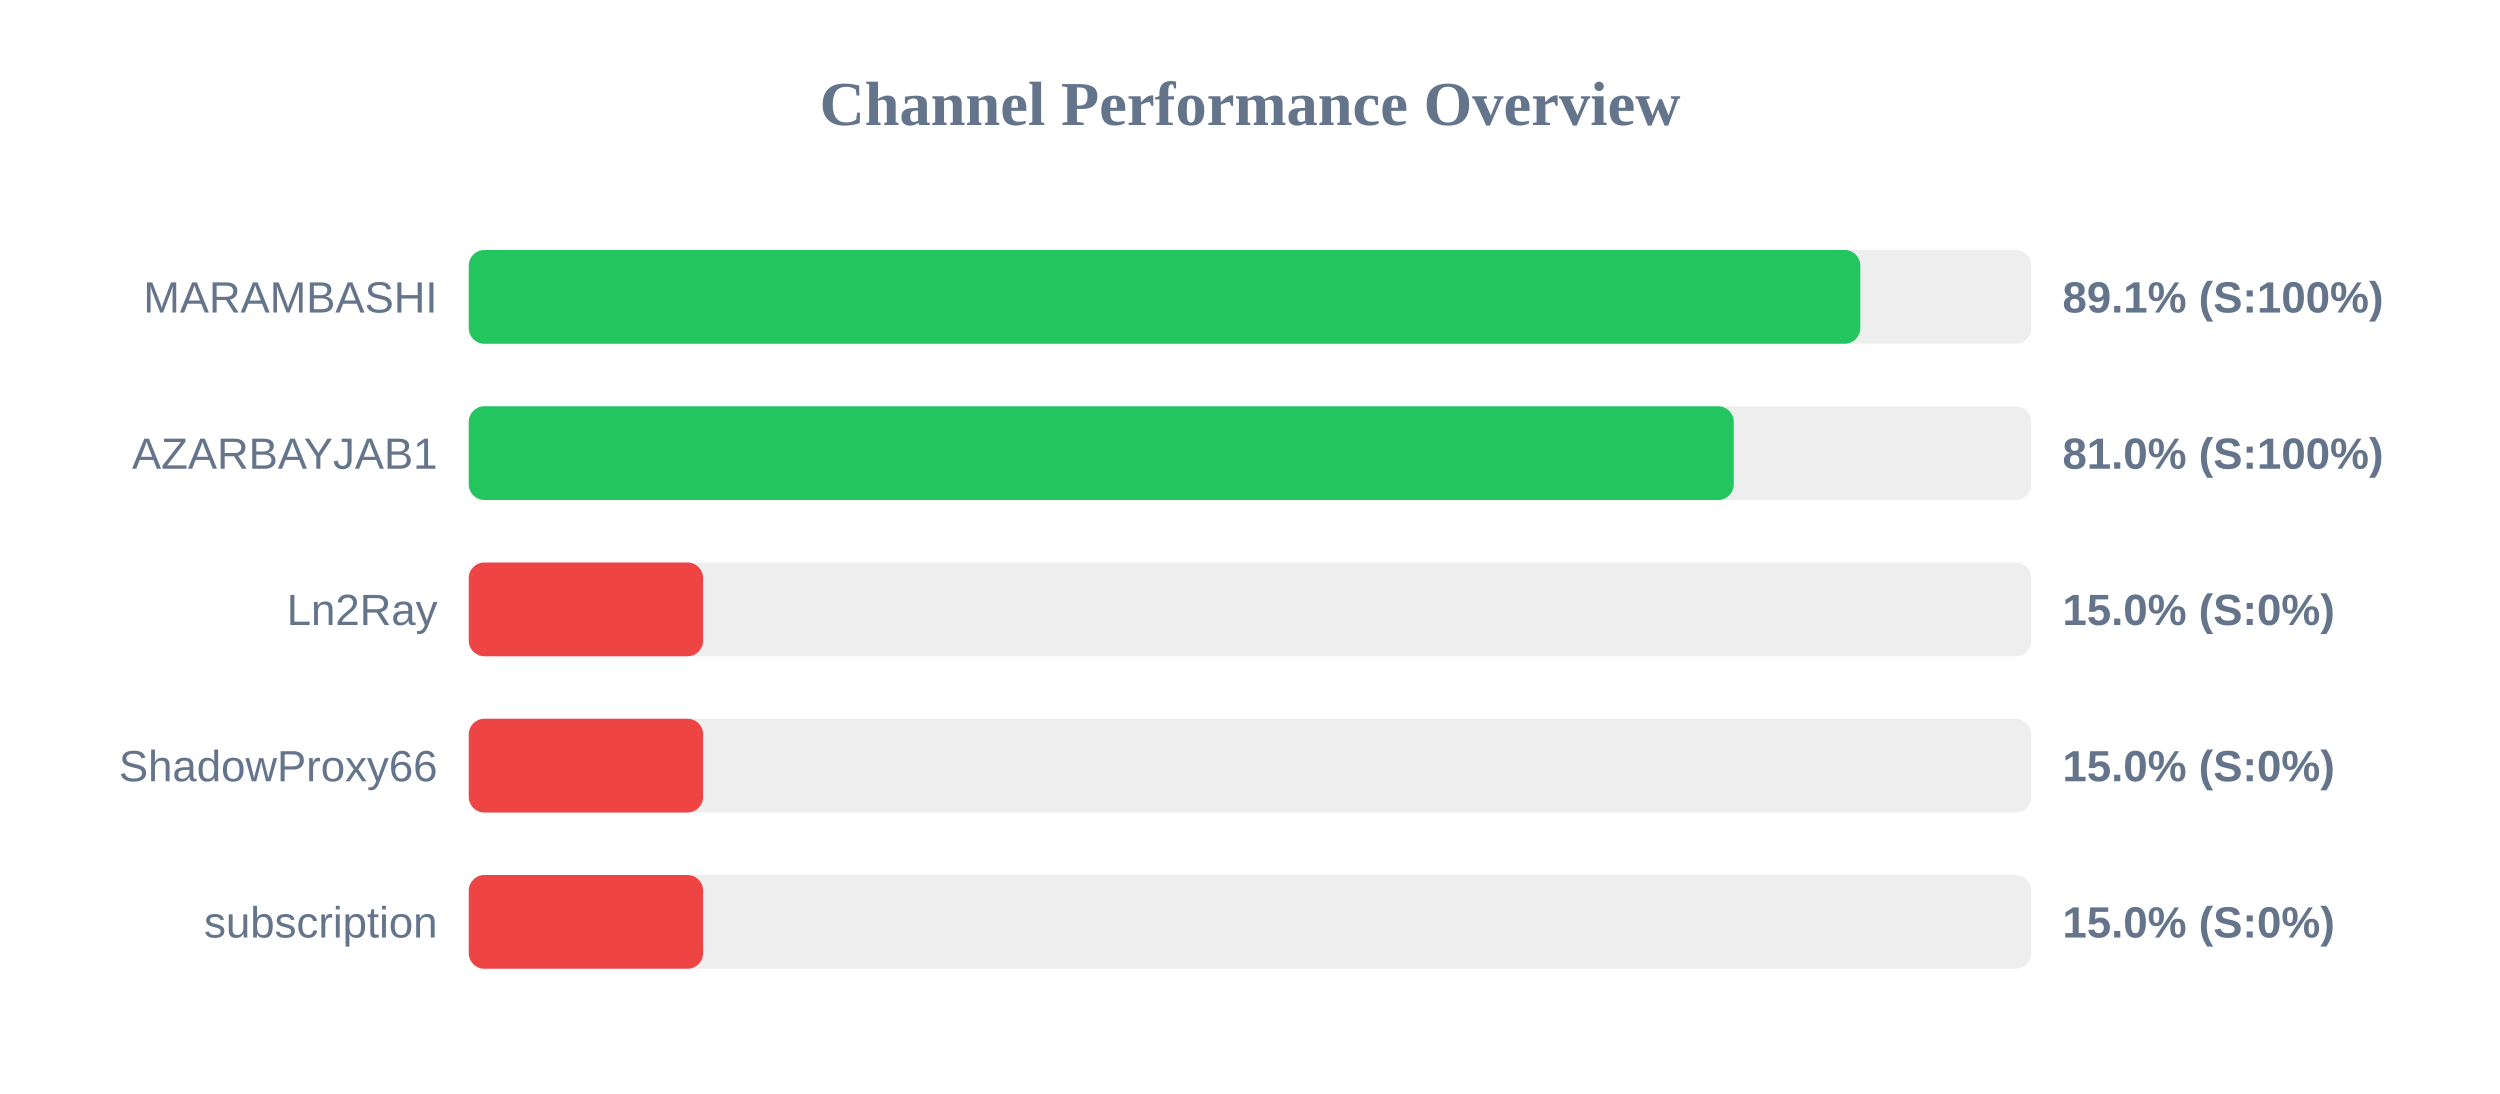
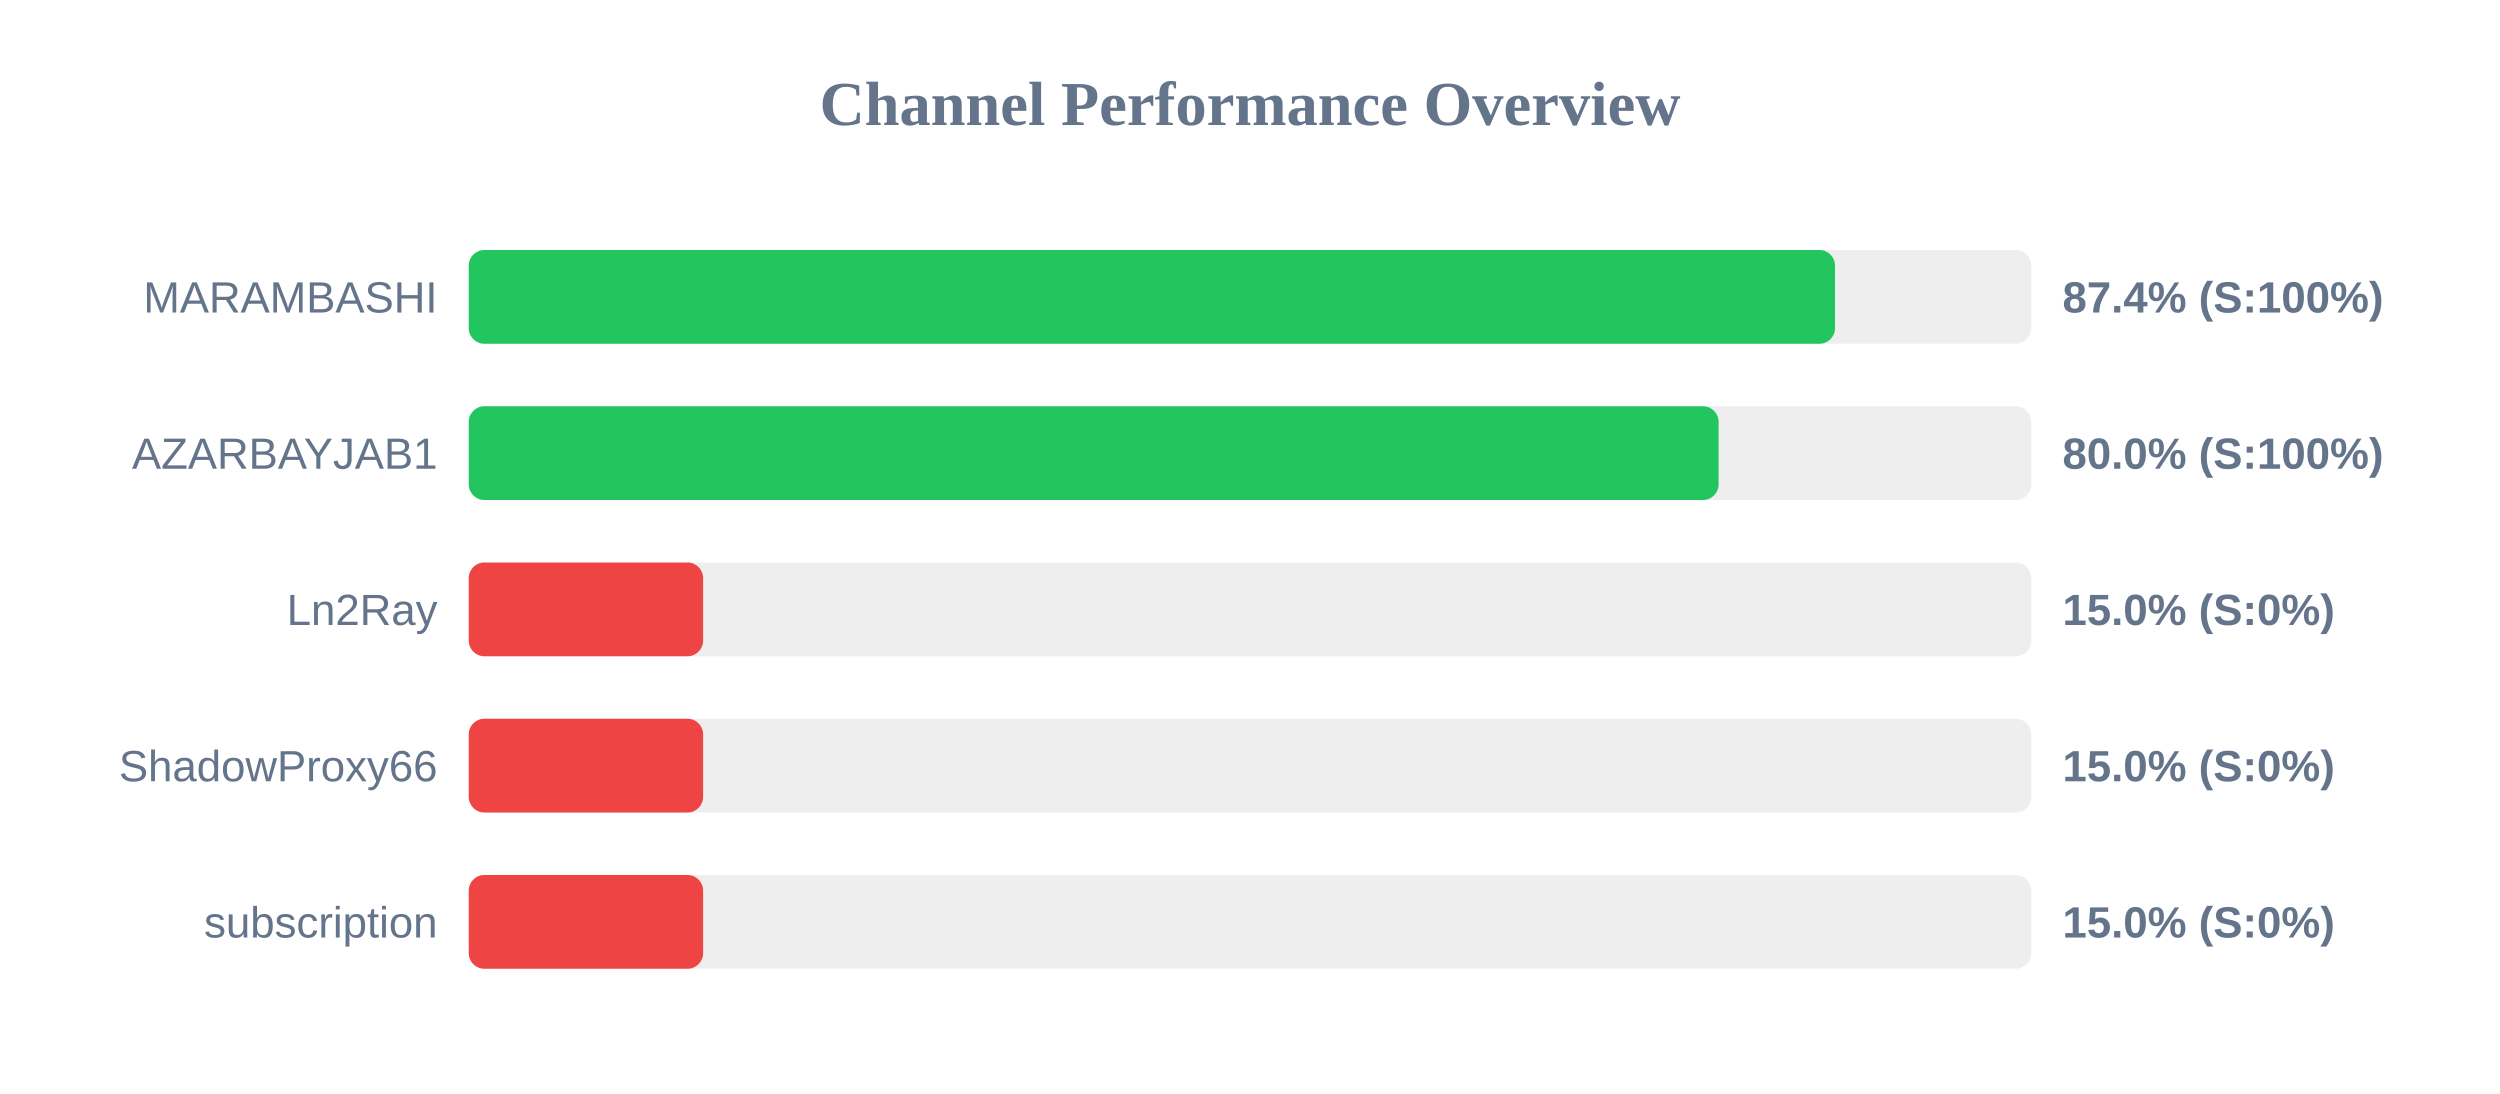
<svg xmlns="http://www.w3.org/2000/svg" width="800" height="350" version="1.1">
  <style>
        .row { font: 14px Arial; fill: #64748b; }
        .score { font: bold 14px Arial; fill: #64748b; }
    </style>
  <text x="400" y="40" text-anchor="middle" font-size="20px" font-weight="bold" fill="#64748b">Channel Performance Overview</text>
  <rect x="150" y="80" width="500" height="30" fill="#eee" rx="5" />
-   <rect x="150" y="80" width="445.3" height="30" fill="#22c55e" rx="5" />
+   <rect x="150" y="80" width="437.2" height="30" fill="#22c55e" rx="5" />
  <text x="140" y="100" text-anchor="end" class="row">MARAMBASHI</text>
-   <text x="660" y="100" text-anchor="start" class="score">89.1% (S:100%)</text>
+   <text x="660" y="100" text-anchor="start" class="score">87.4% (S:100%)</text>
  <rect x="150" y="130" width="500" height="30" fill="#eee" rx="5" />
-   <rect x="150" y="130" width="404.8" height="30" fill="#22c55e" rx="5" />
+   <rect x="150" y="130" width="399.95" height="30" fill="#22c55e" rx="5" />
  <text x="140" y="150" text-anchor="end" class="row">AZARBAYJAB1</text>
-   <text x="660" y="150" text-anchor="start" class="score">81.0% (S:100%)</text>
+   <text x="660" y="150" text-anchor="start" class="score">80.0% (S:100%)</text>
  <rect x="150" y="180" width="500" height="30" fill="#eee" rx="5" />
  <rect x="150" y="180" width="75.0" height="30" fill="#ef4444" rx="5" />
  <text x="140" y="200" text-anchor="end" class="row">Ln2Ray</text>
  <text x="660" y="200" text-anchor="start" class="score">15.0% (S:0%)</text>
  <rect x="150" y="230" width="500" height="30" fill="#eee" rx="5" />
  <rect x="150" y="230" width="75.0" height="30" fill="#ef4444" rx="5" />
  <text x="140" y="250" text-anchor="end" class="row">ShadowProxy66</text>
  <text x="660" y="250" text-anchor="start" class="score">15.0% (S:0%)</text>
  <rect x="150" y="280" width="500" height="30" fill="#eee" rx="5" />
  <rect x="150" y="280" width="75.0" height="30" fill="#ef4444" rx="5" />
  <text x="140" y="300" text-anchor="end" class="row">subscription</text>
  <text x="660" y="300" text-anchor="start" class="score">15.0% (S:0%)</text>
</svg>
